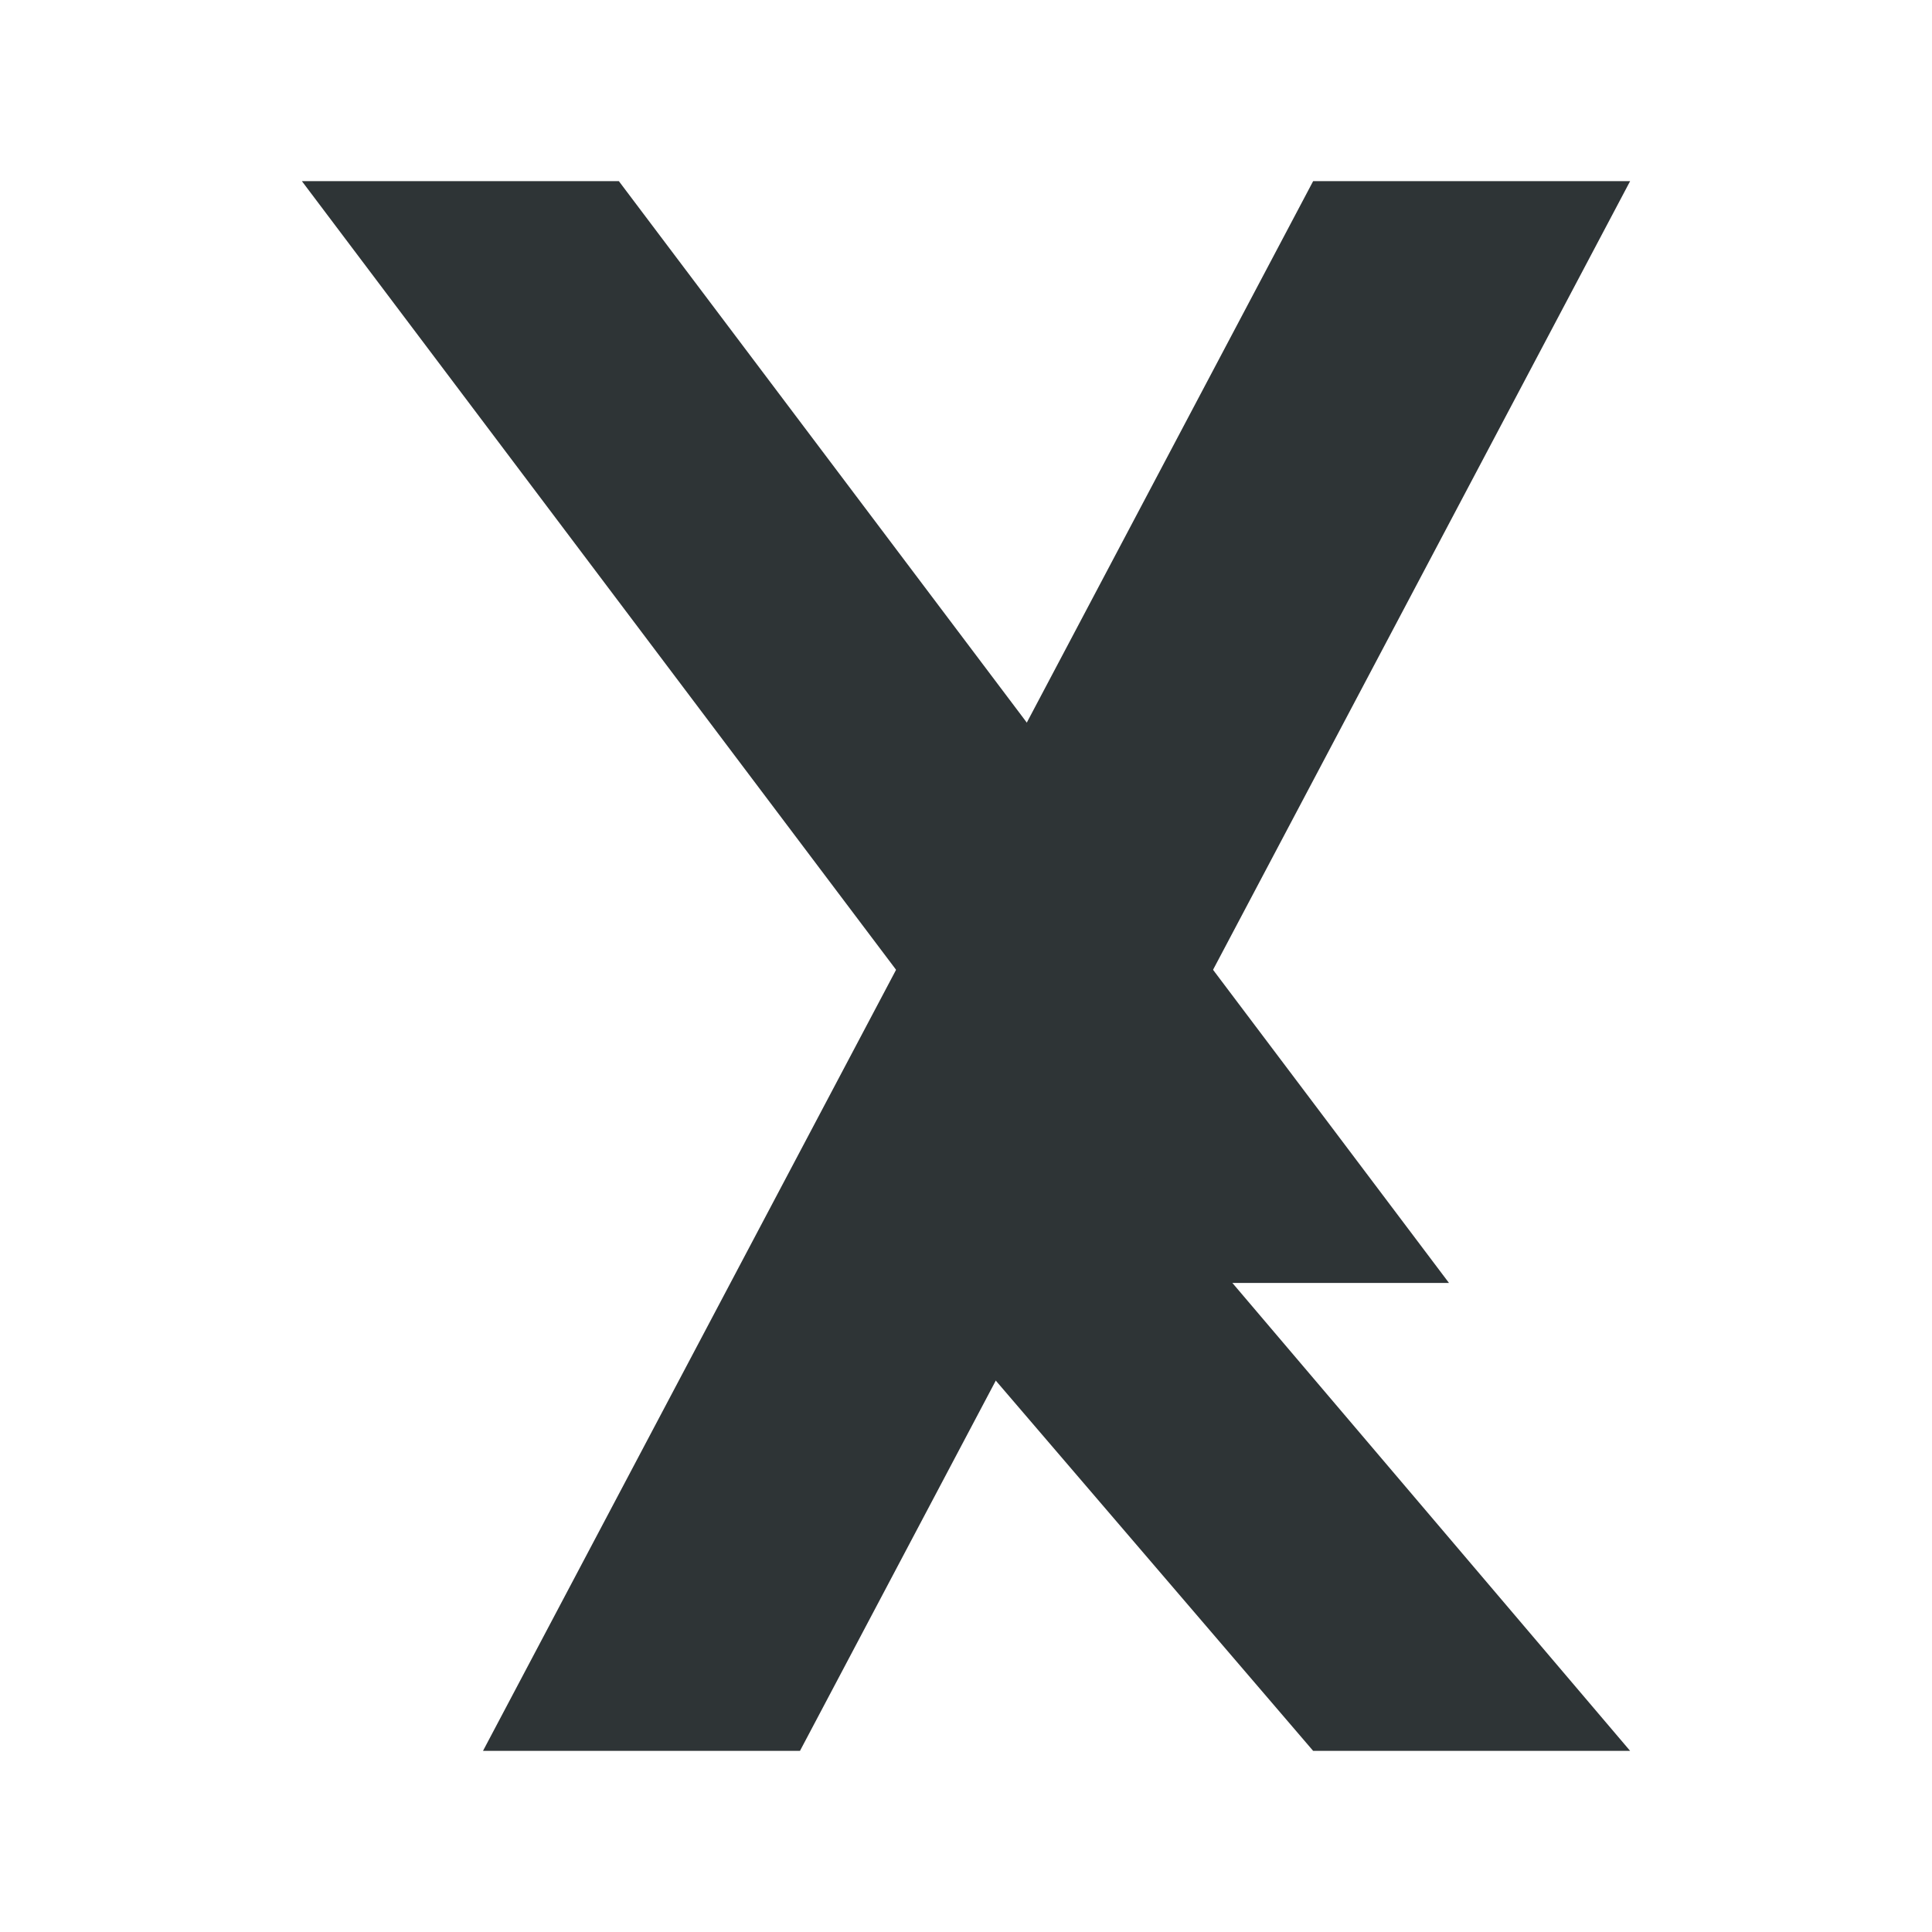
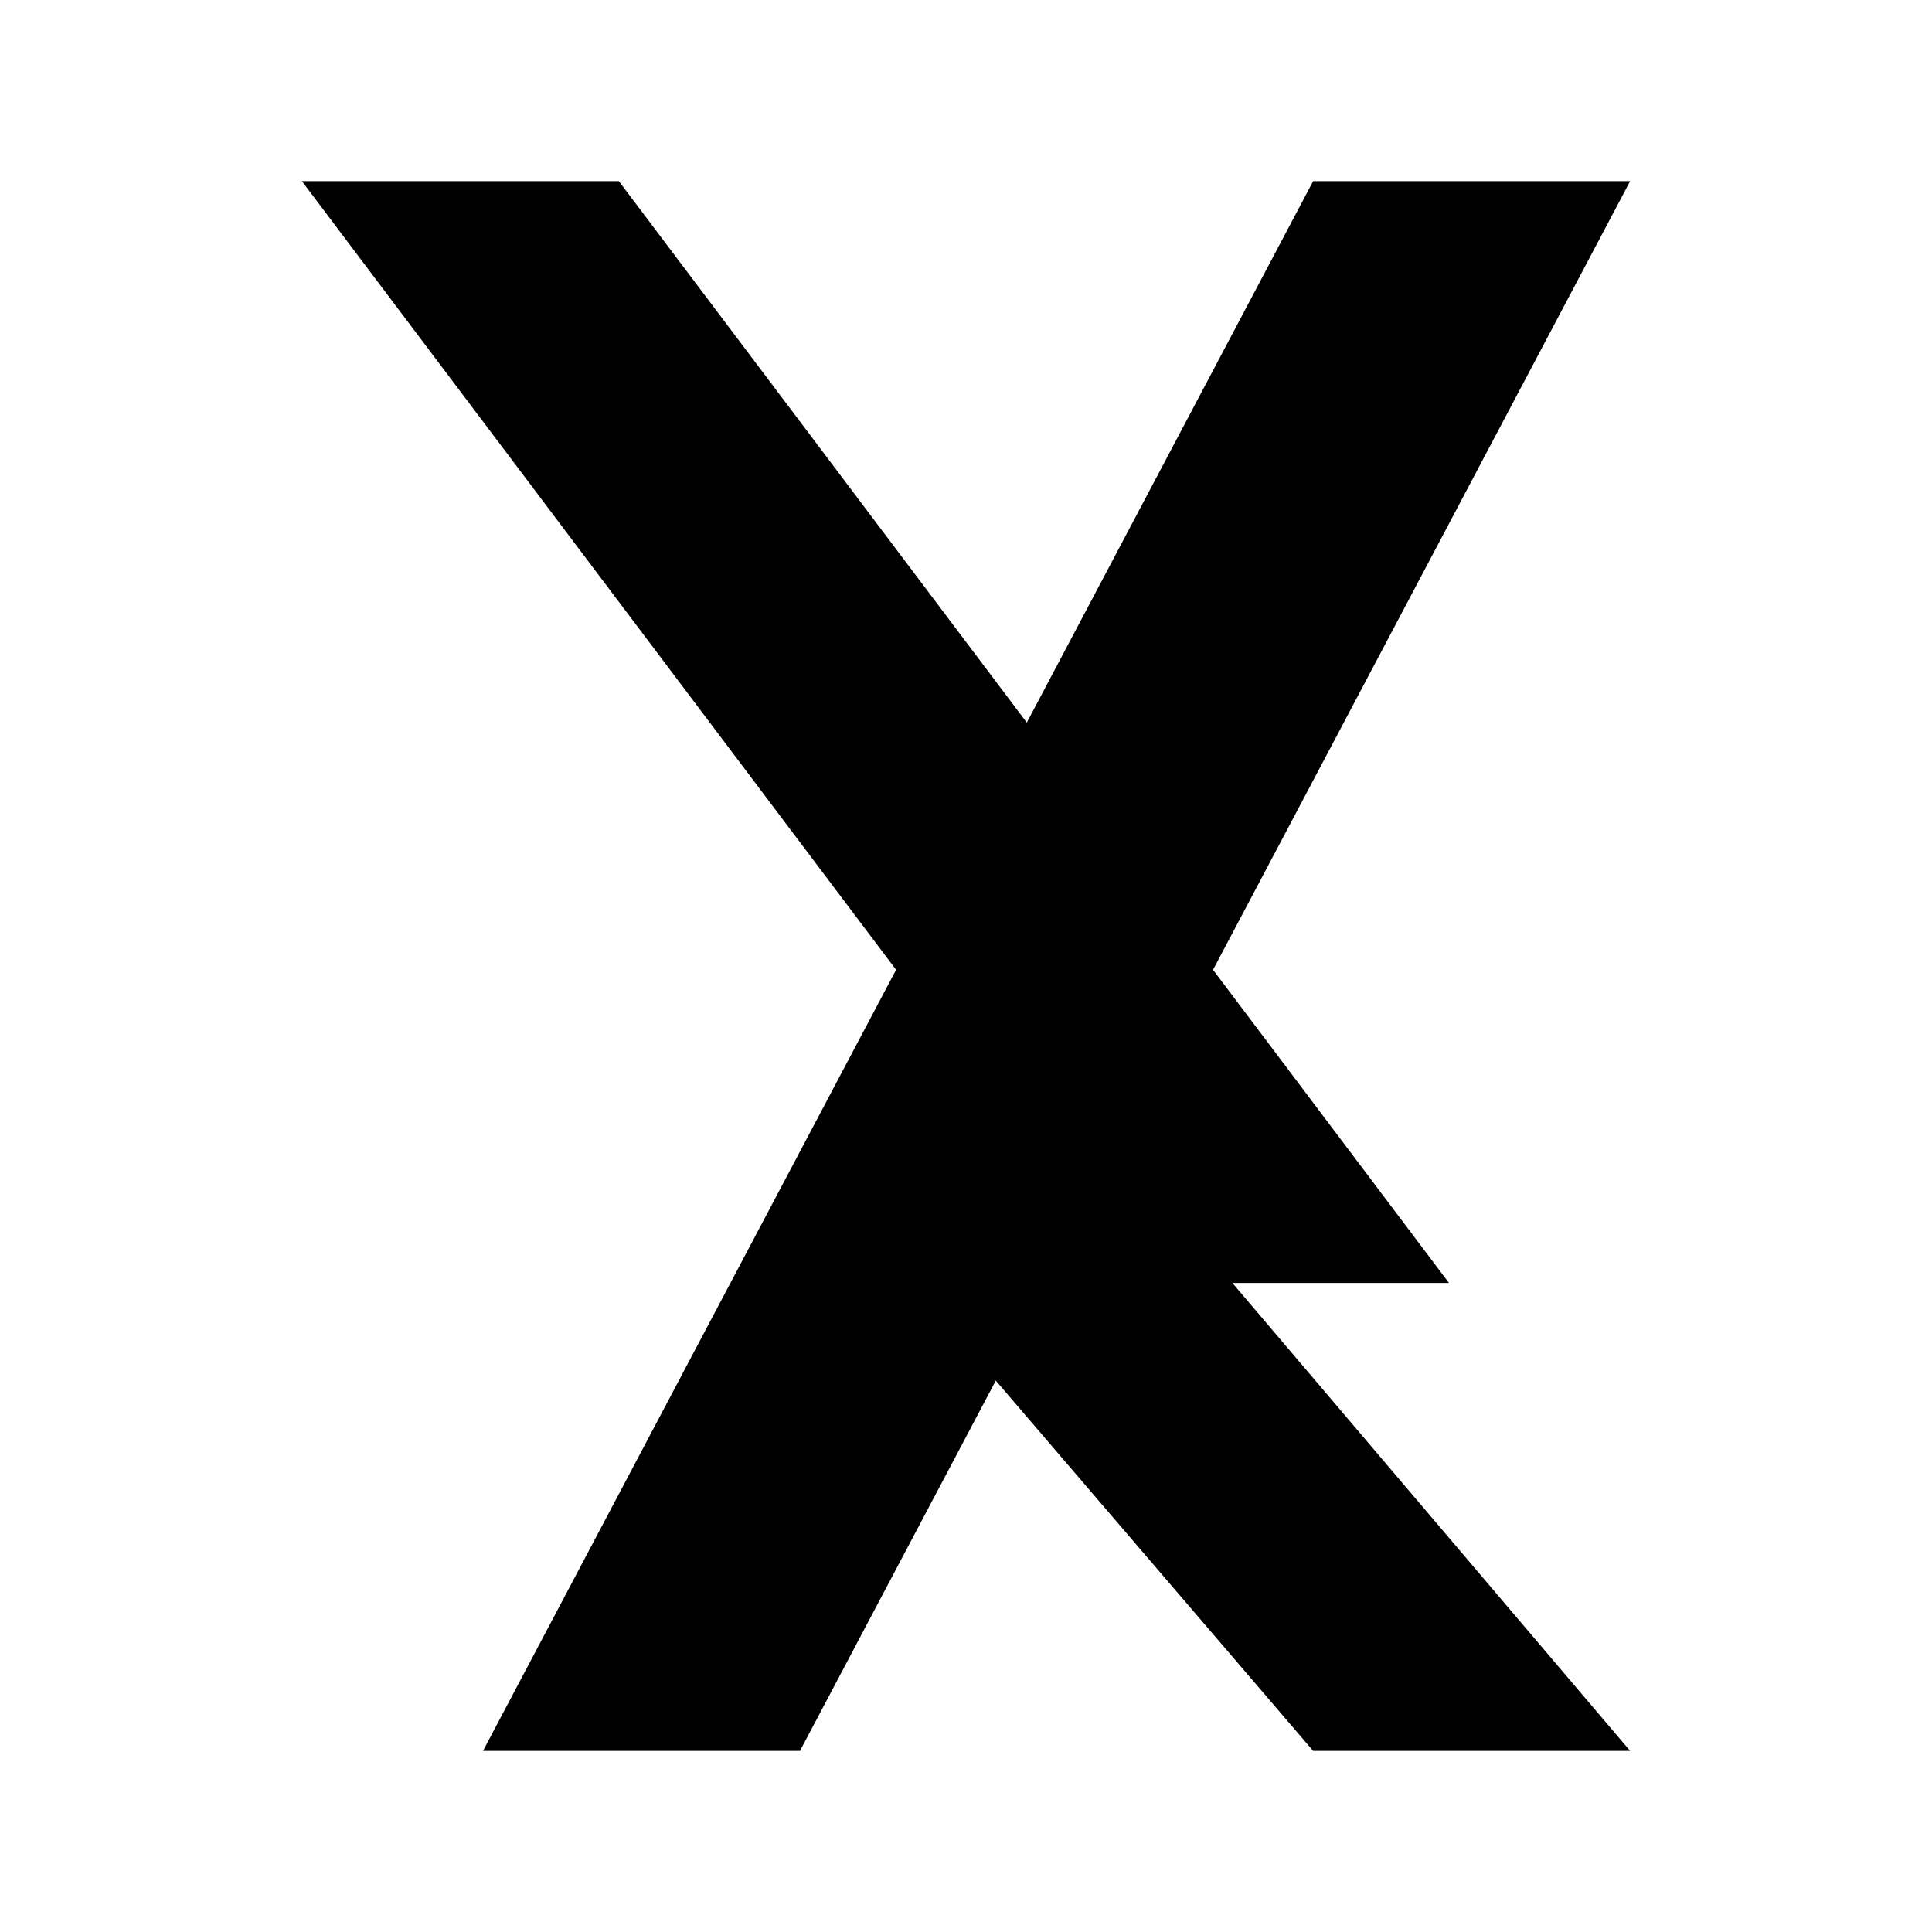
<svg xmlns="http://www.w3.org/2000/svg" width="16" height="16" viewBox="0 0 64 64">
+   <style>path { fill: currentColor !important; }</style>
  <path fill="#2e3436" d="M10 6L37.5 42.5H48L20.5 6H10Z" />
  <path fill="#2e3436" d="M43.5 6L54 6L26.5 58H16L43.5 6Z" />
  <path fill="#2e3436" d="M37 38L54 58H43.5L31.5 44L37 38Z" />
</svg>
